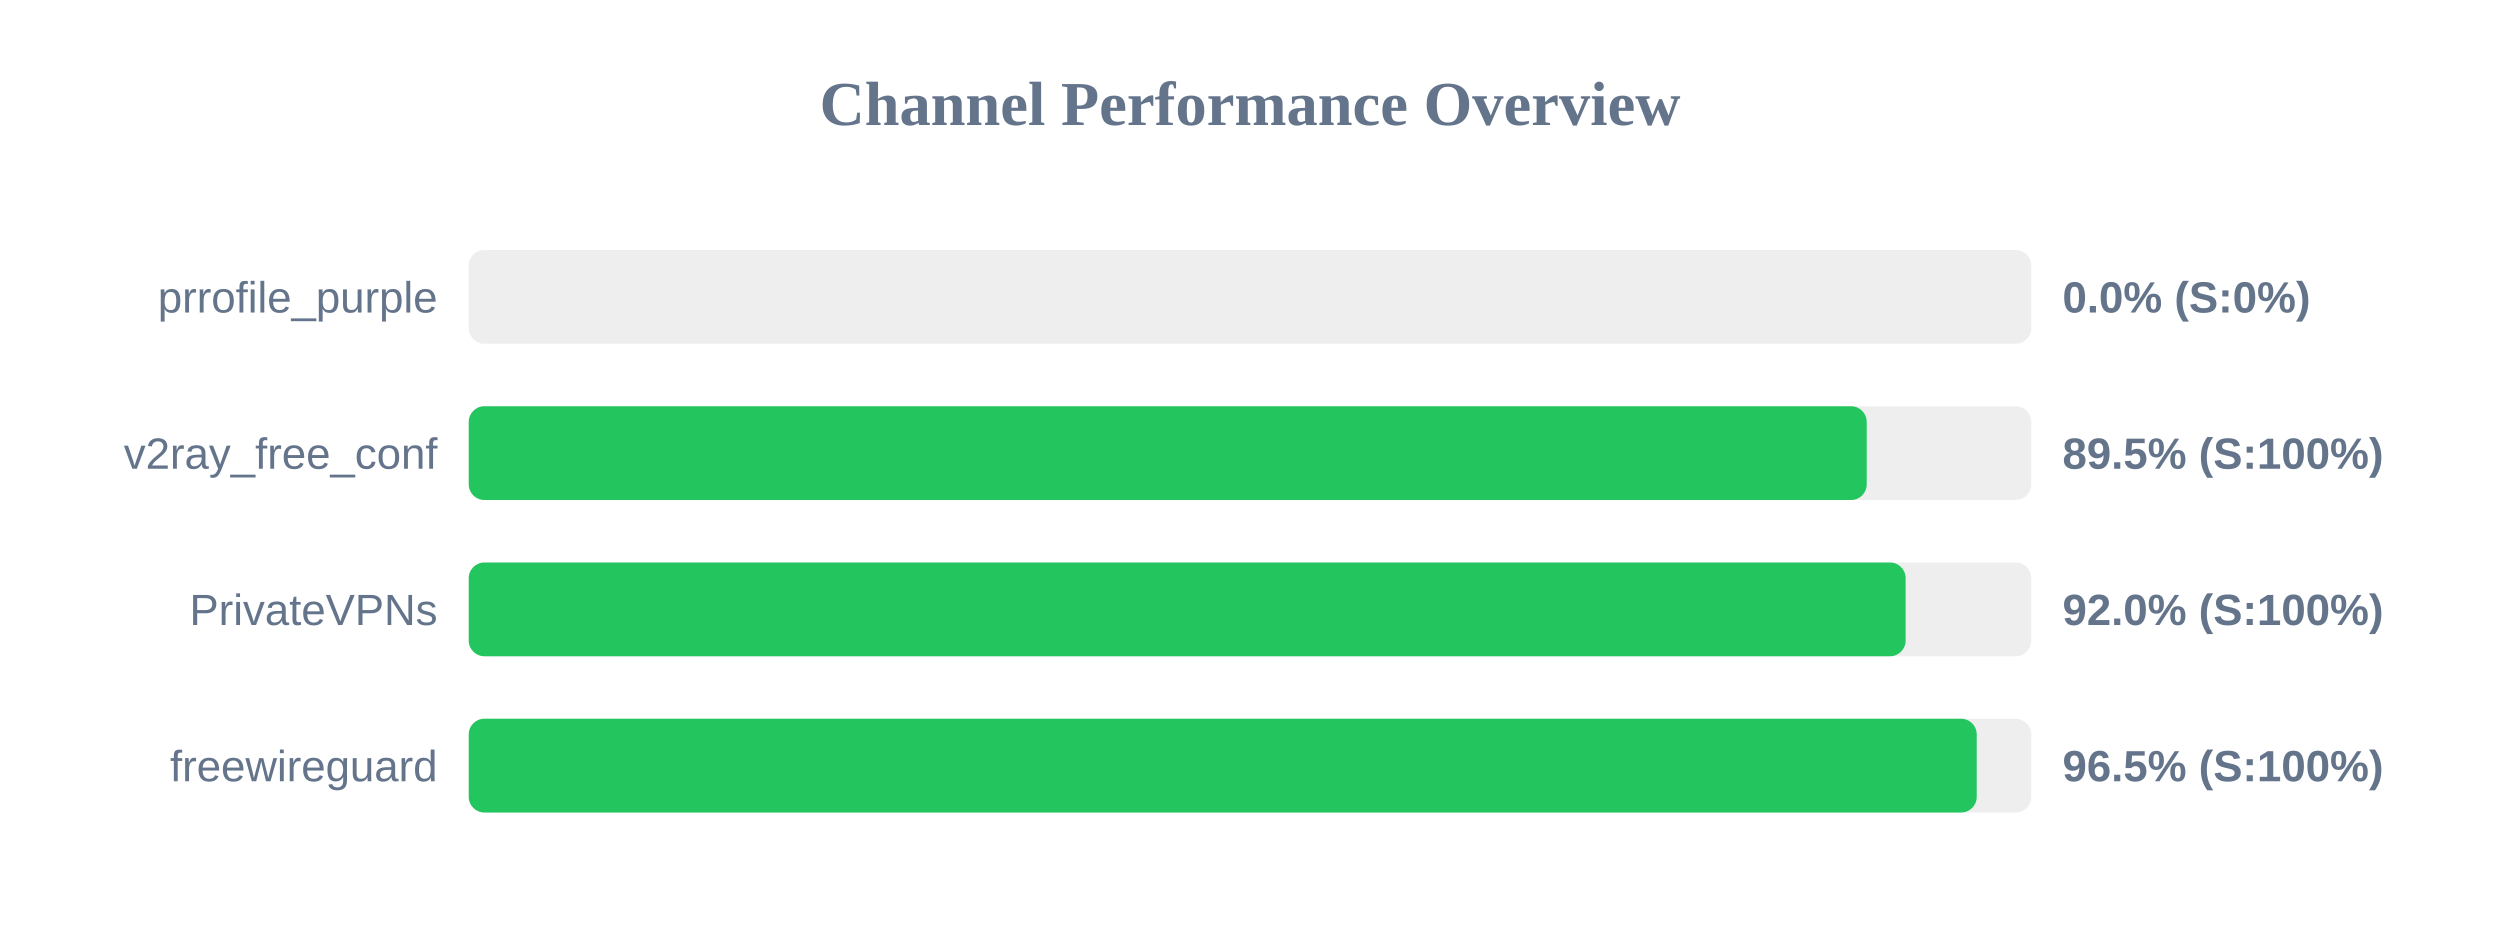
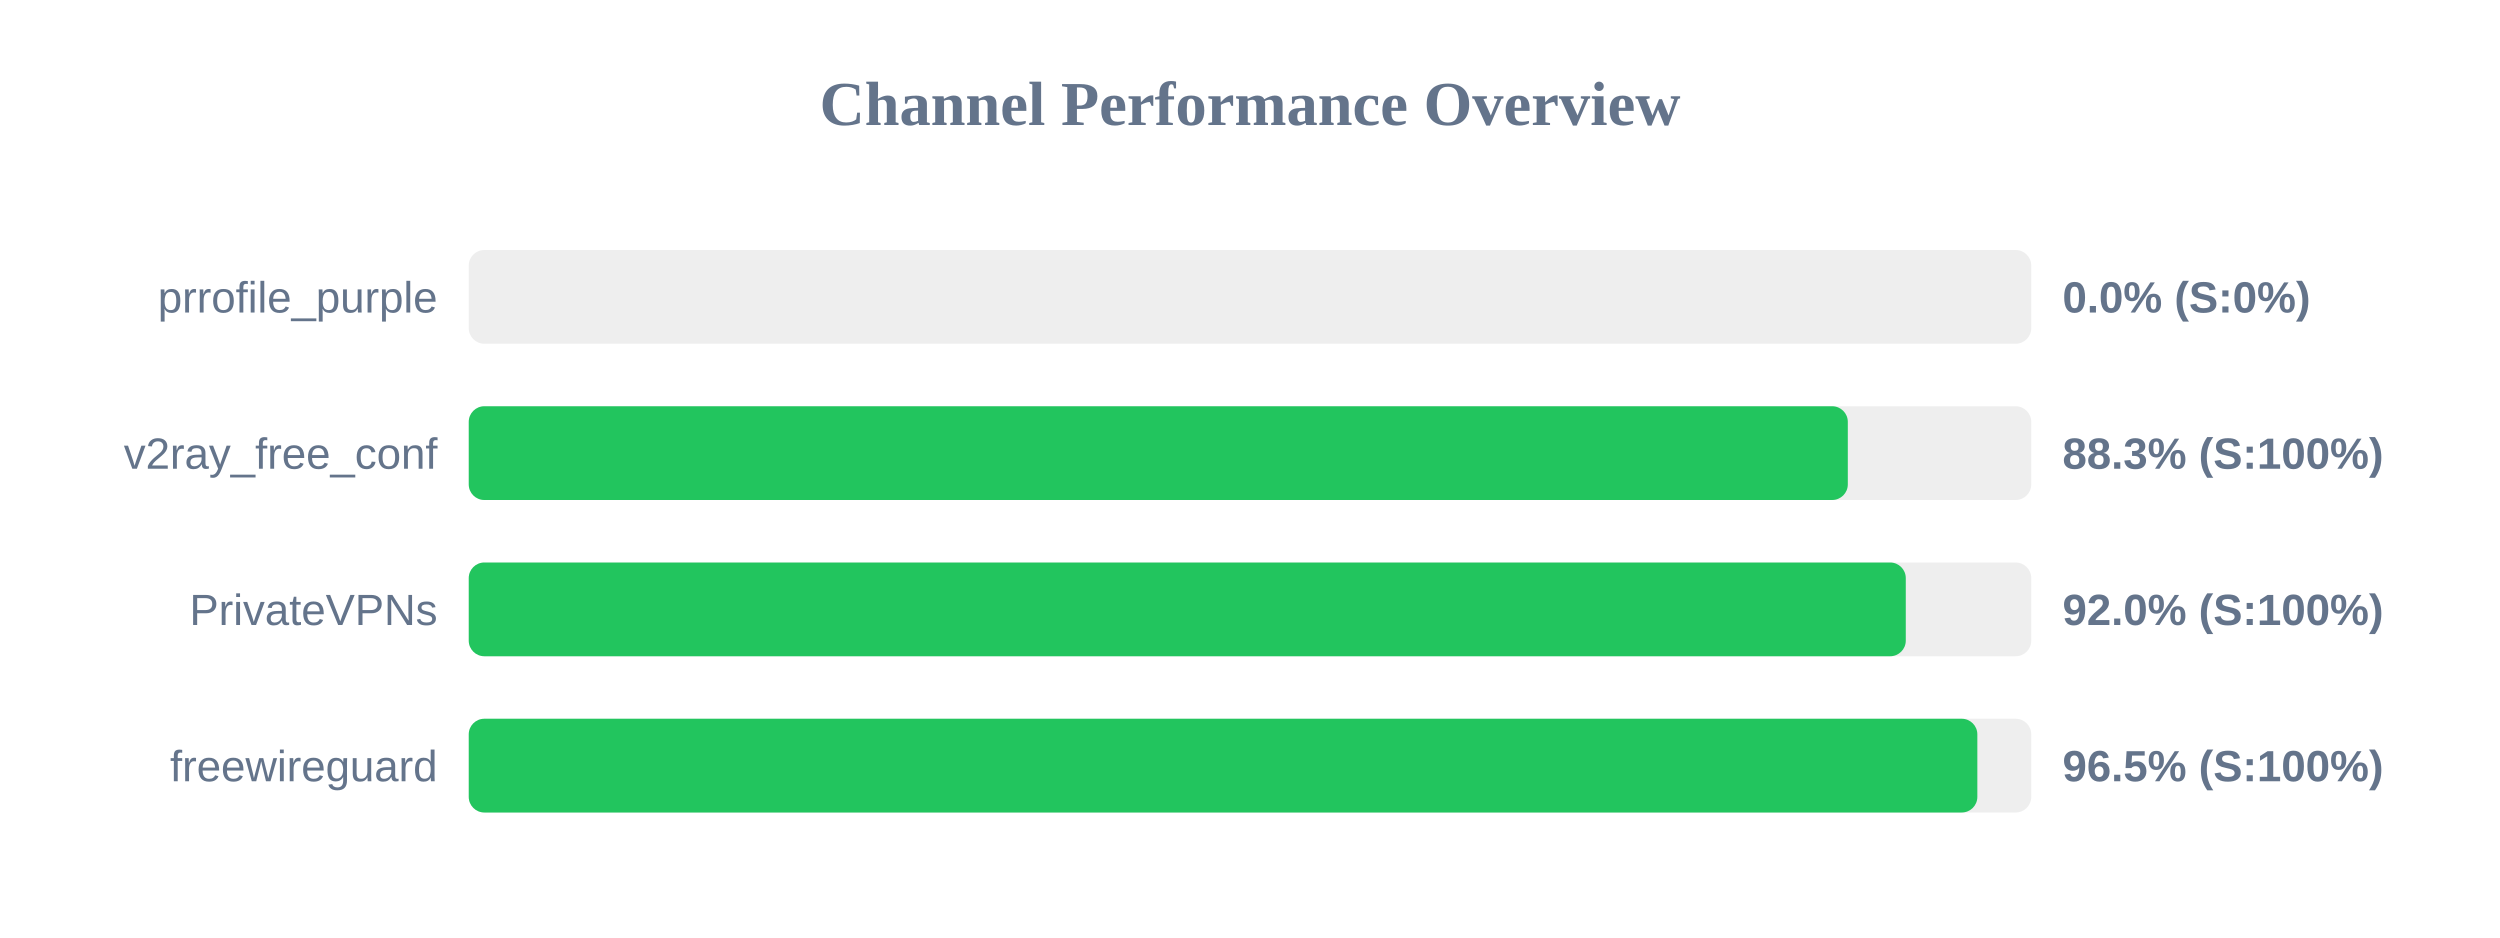
<svg xmlns="http://www.w3.org/2000/svg" width="800" height="300" version="1.1">
  <style>
        .row { font: 14px Arial; fill: #64748b; }
        .score { font: bold 14px Arial; fill: #64748b; }
    </style>
  <text x="400" y="40" text-anchor="middle" font-size="20px" font-weight="bold" fill="#64748b">Channel Performance Overview</text>
  <rect x="150" y="80" width="500" height="30" fill="#eee" rx="5" />
  <rect x="150" y="80" width="0.0" height="30" fill="#ef4444" rx="5" />
  <text x="140" y="100" text-anchor="end" class="row">prrofile_purple</text>
  <text x="660" y="100" text-anchor="start" class="score">0.0% (S:0%)</text>
  <rect x="150" y="130" width="500" height="30" fill="#eee" rx="5" />
-   <rect x="150" y="130" width="447.35" height="30" fill="#22c55e" rx="5" />
+   <rect x="150" y="130" width="441.3" height="30" fill="#22c55e" rx="5" />
  <text x="140" y="150" text-anchor="end" class="row">v2ray_free_conf</text>
-   <text x="660" y="150" text-anchor="start" class="score">89.5% (S:100%)</text>
+   <text x="660" y="150" text-anchor="start" class="score">88.3% (S:100%)</text>
  <rect x="150" y="180" width="500" height="30" fill="#eee" rx="5" />
-   <rect x="150" y="180" width="459.8" height="30" fill="#22c55e" rx="5" />
+   <rect x="150" y="180" width="459.85" height="30" fill="#22c55e" rx="5" />
  <text x="140" y="200" text-anchor="end" class="row">PrivateVPNs</text>
  <text x="660" y="200" text-anchor="start" class="score">92.0% (S:100%)</text>
  <rect x="150" y="230" width="500" height="30" fill="#eee" rx="5" />
-   <rect x="150" y="230" width="482.55" height="30" fill="#22c55e" rx="5" />
+   <rect x="150" y="230" width="482.75" height="30" fill="#22c55e" rx="5" />
  <text x="140" y="250" text-anchor="end" class="row">freewireguard</text>
  <text x="660" y="250" text-anchor="start" class="score">96.5% (S:100%)</text>
</svg>
